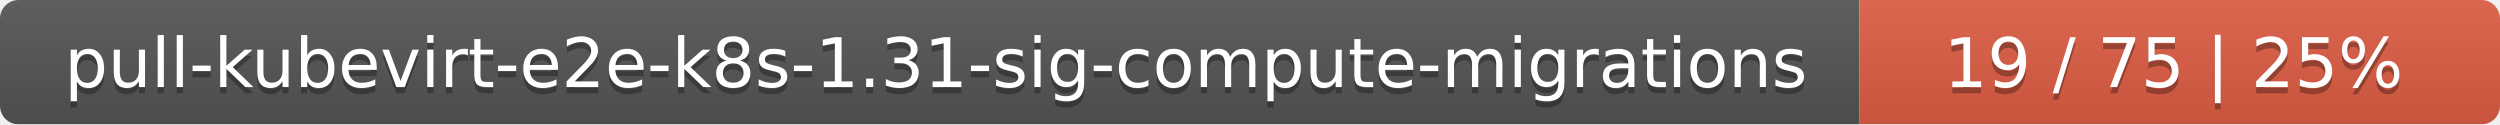
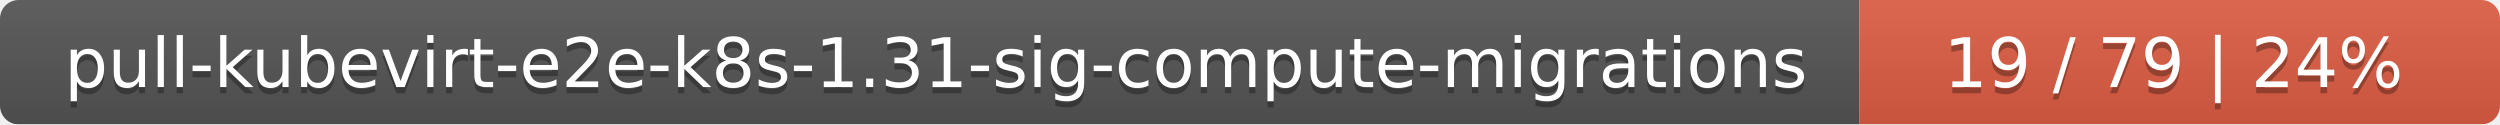
<svg xmlns="http://www.w3.org/2000/svg" width="402" height="20">
  <linearGradient id="smooth" x2="0" y2="100%">
    <stop offset="0" stop-color="#bbb" stop-opacity=".1" />
    <stop offset="1" stop-opacity=".1" />
  </linearGradient>
  <mask id="round">
    <rect width="402" height="20" rx="3" fill="#fff" />
  </mask>
  <g mask="url(#round)">
    <rect width="299" height="20" fill="#555" />
    <rect x="299" width="103" height="20" fill="#e05d44" />
    <rect width="402" height="20" fill="url(#smooth)" />
  </g>
  <g fill="#fff" text-anchor="middle" font-family="DejaVu Sans,Verdana,Geneva,sans-serif" font-size="11">
    <text x="150.5" y="15" fill="#010101" fill-opacity=".3">pull-kubevirt-e2e-k8s-1.31-sig-compute-migrations</text>
    <text x="150.5" y="14">pull-kubevirt-e2e-k8s-1.31-sig-compute-migrations</text>
-     <text x="349.5" y="15" fill="#010101" fill-opacity=".3">19 / 75    |    25%</text>
-     <text x="349.5" y="14">19 / 75    |    25%</text>
+     <text x="349.5" y="15" fill="#010101" fill-opacity=".3">19 / 79    |    24%</text>
+     <text x="349.5" y="14">19 / 79    |    24%</text>
  </g>
</svg>
